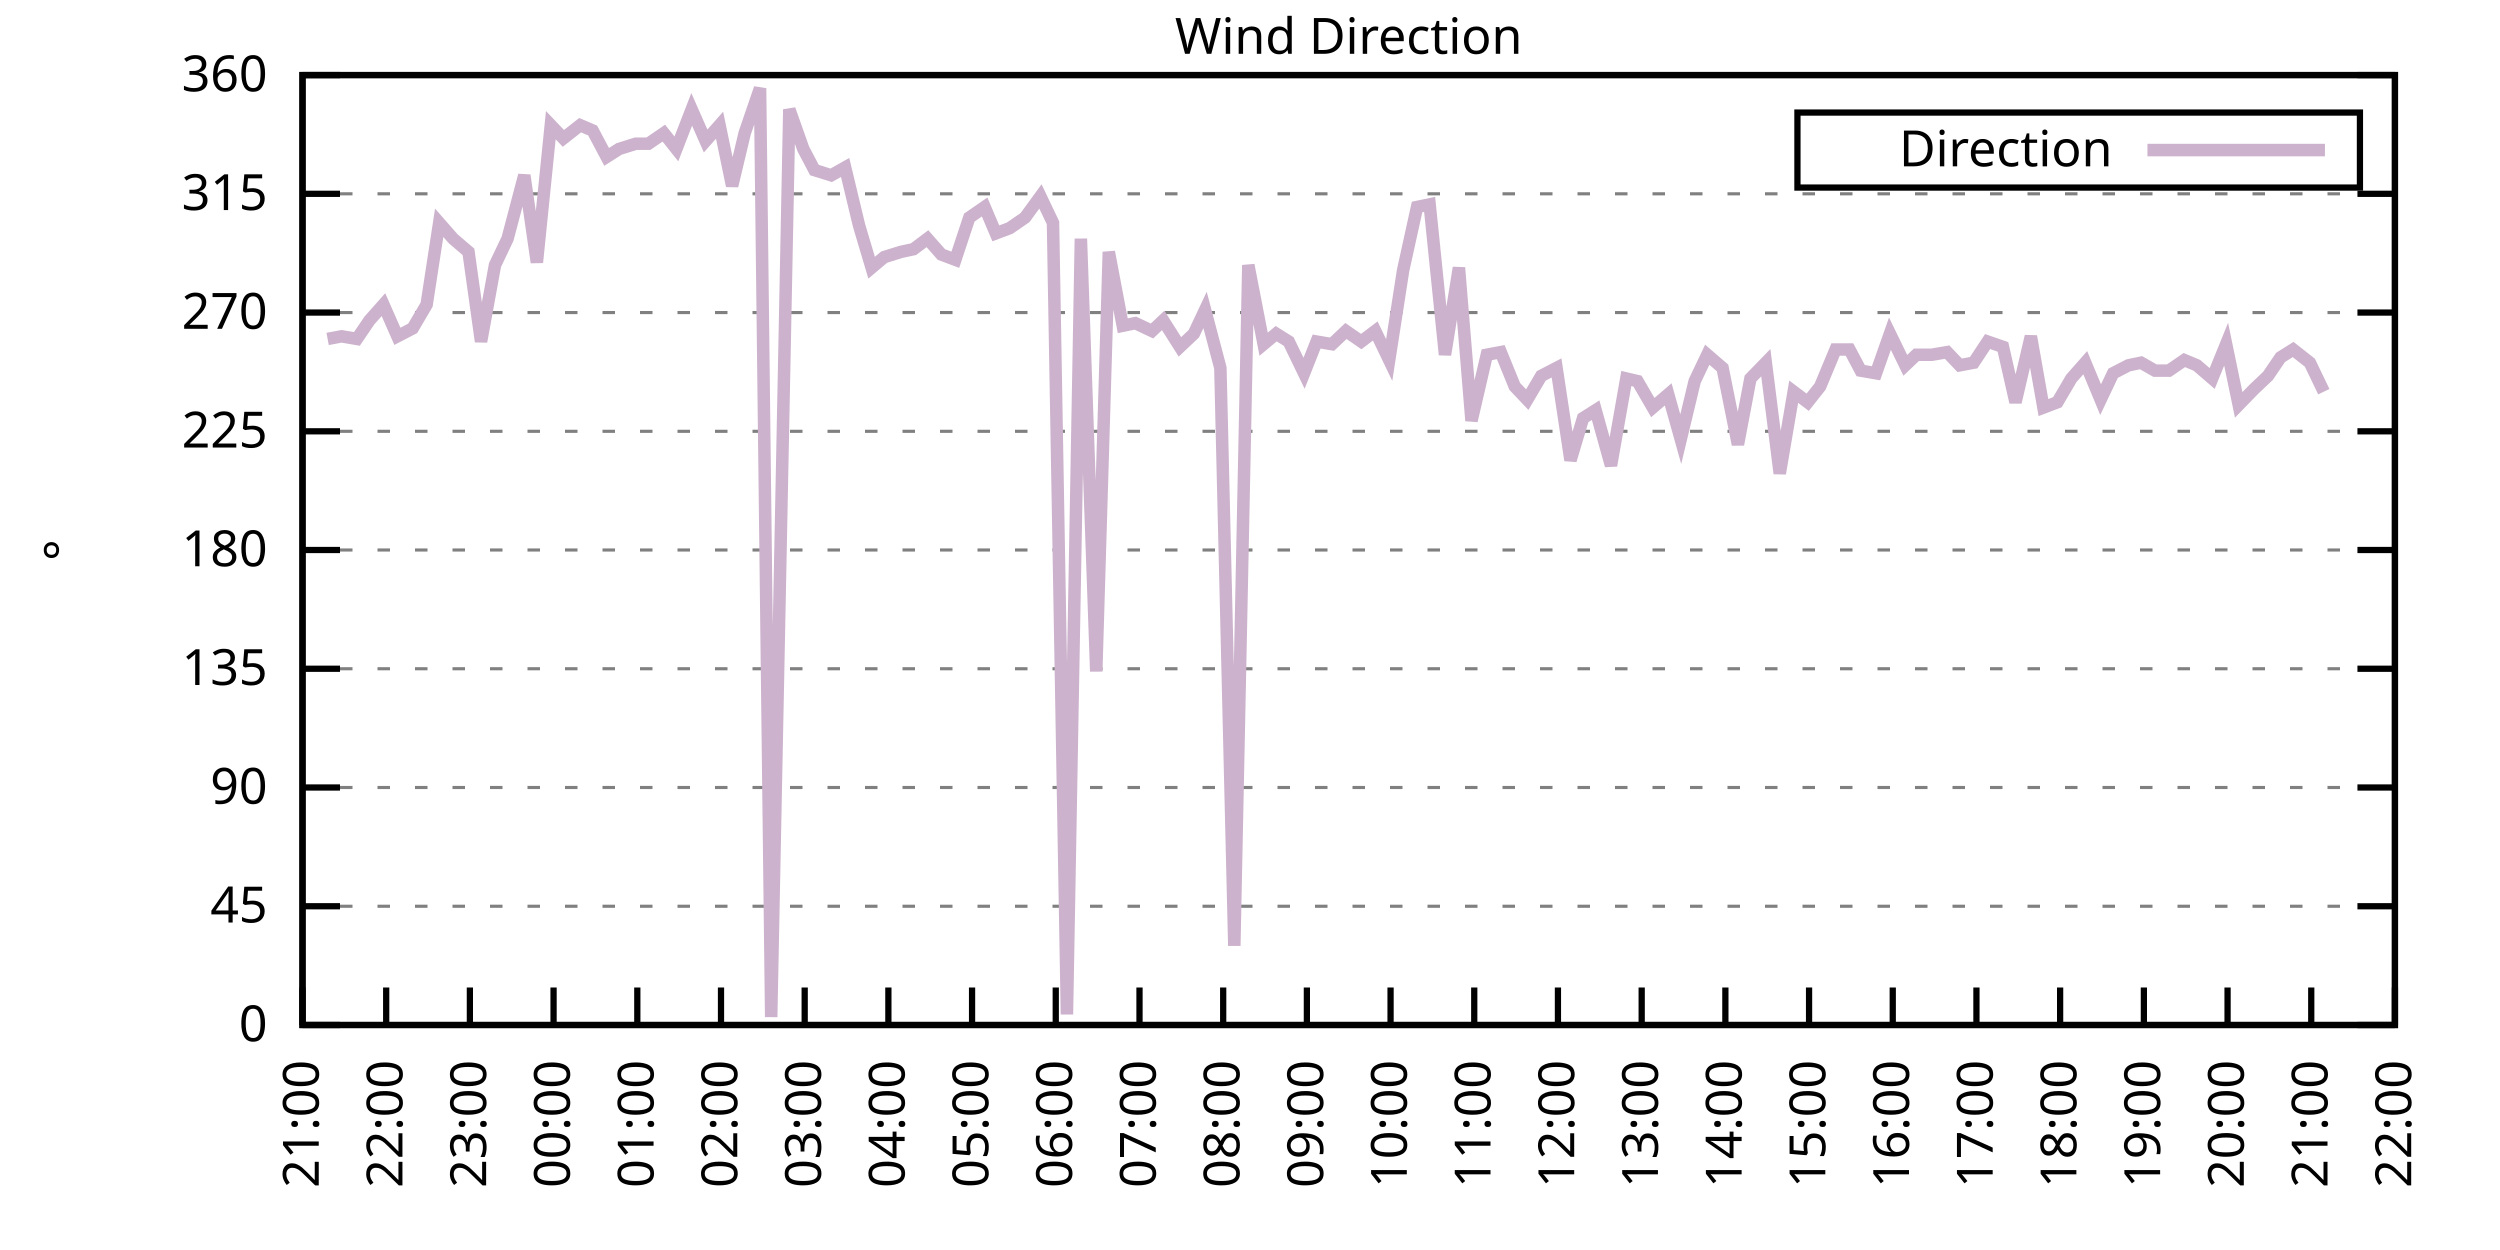
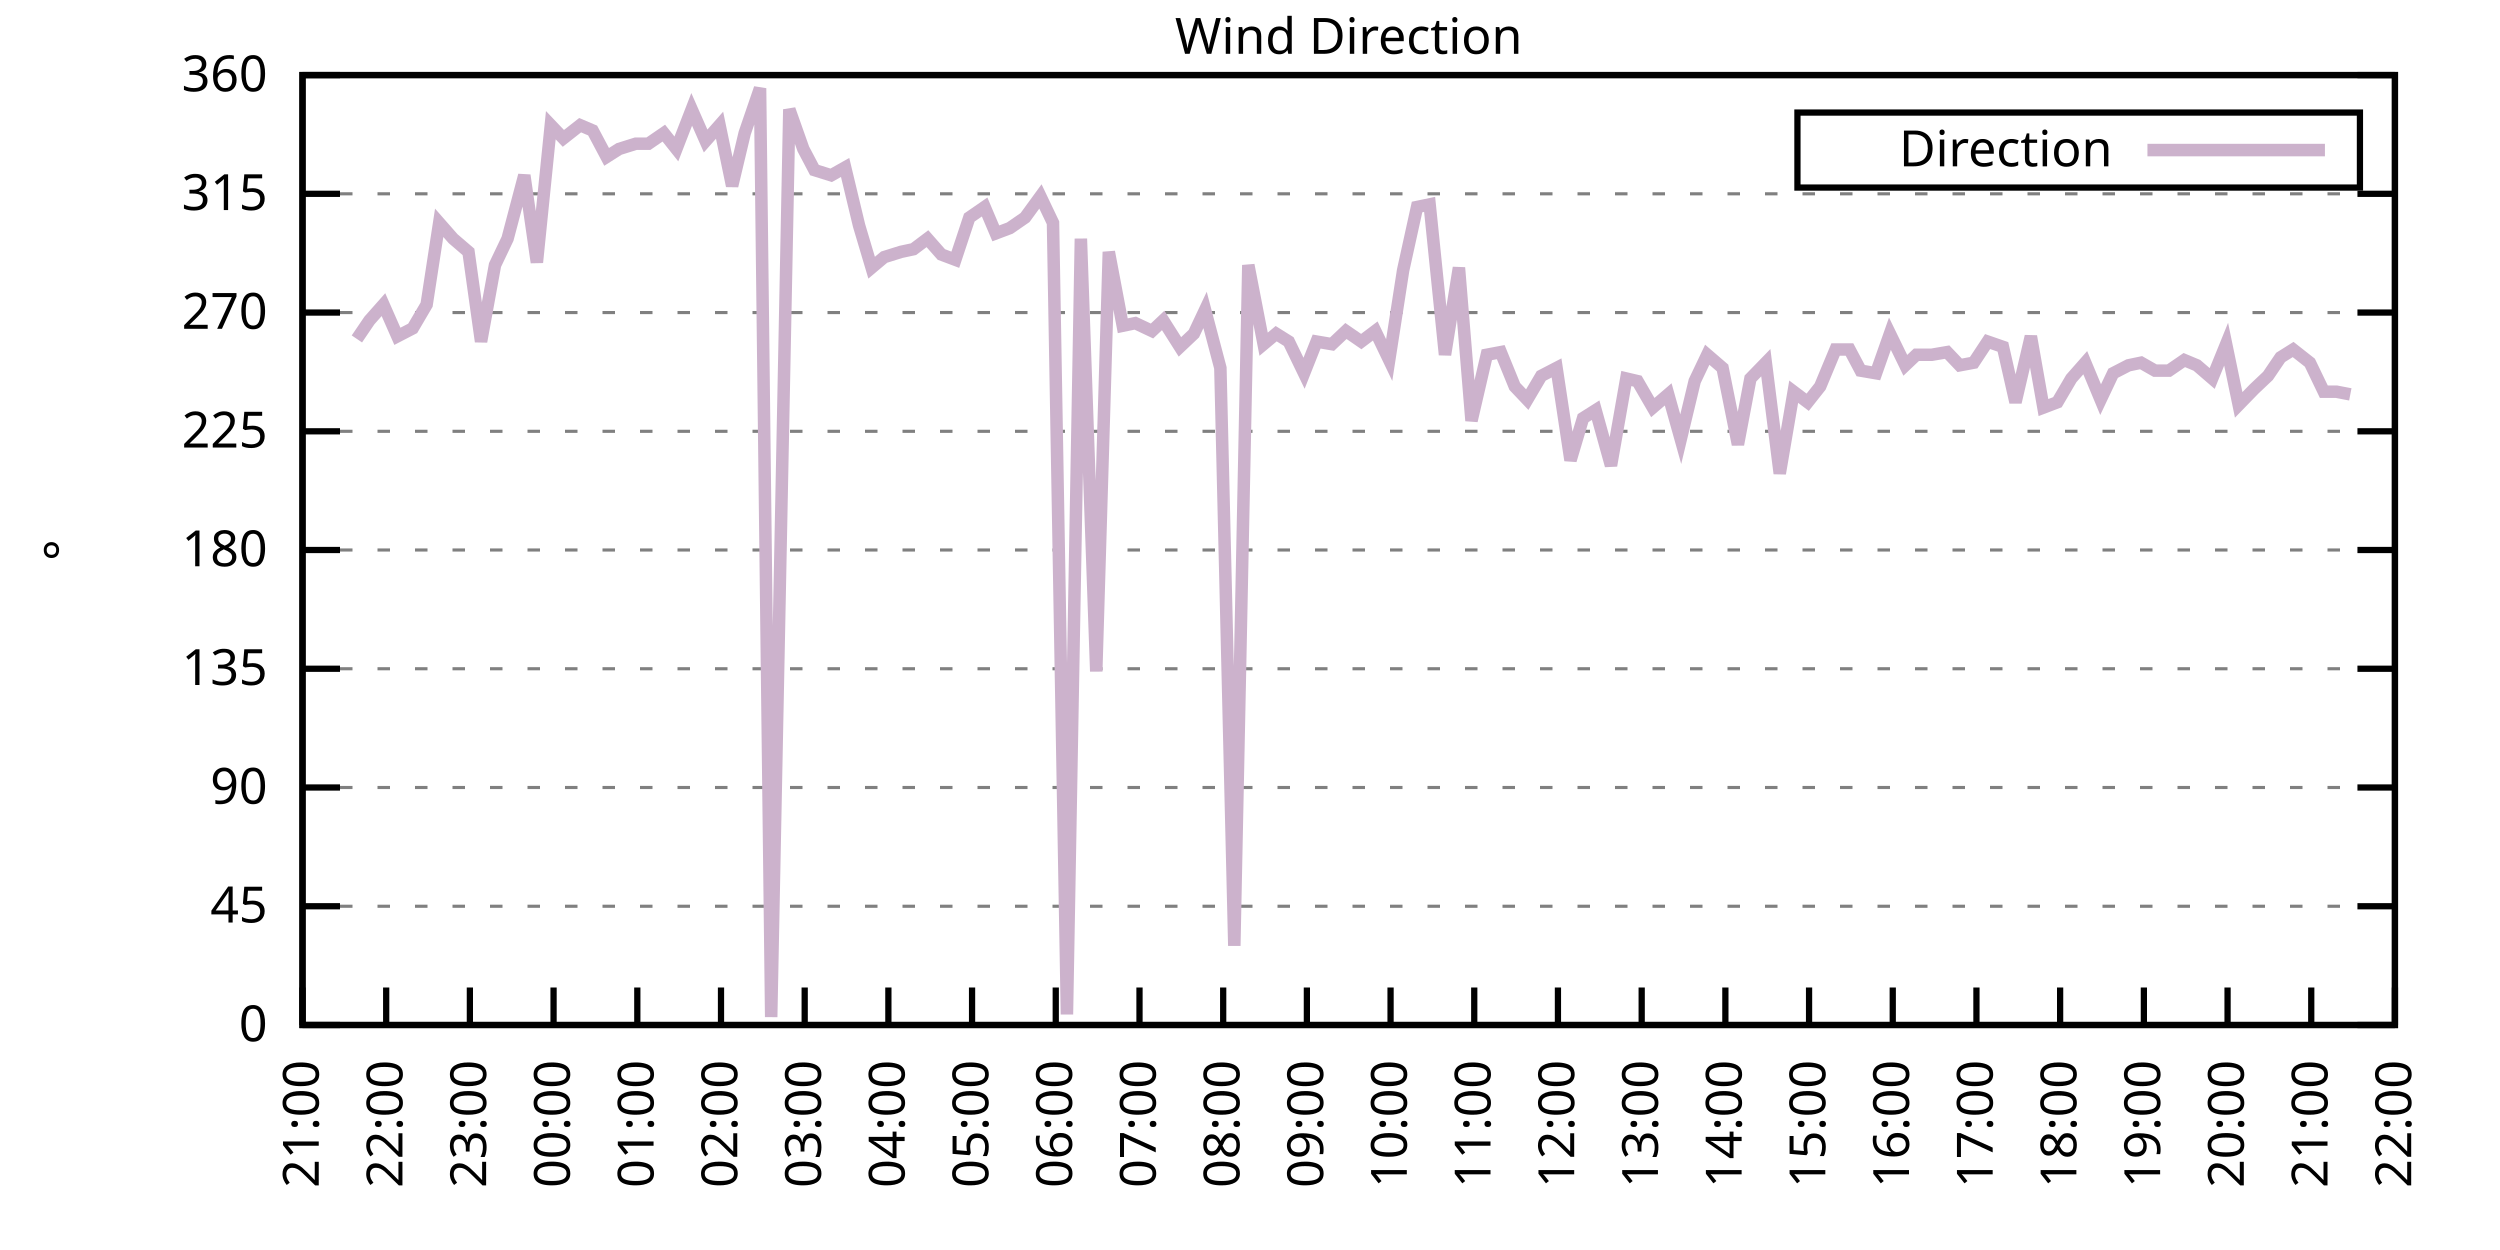
<svg xmlns="http://www.w3.org/2000/svg" xmlns:xlink="http://www.w3.org/1999/xlink" width="400" height="200" viewBox="0 0 400 200">
  <g id="gnuplot_canvas">
    <rect x="0" y="0" width="400" height="200" fill="none" />
    <defs>
      <circle id="gpDot" r="0.5" stroke-width="0.5" stroke="currentColor" />
      <path id="gpPt0" stroke-width="0.333" stroke="currentColor" d="M-1,0 h2 M0,-1 v2" />
      <path id="gpPt1" stroke-width="0.333" stroke="currentColor" d="M-1,-1 L1,1 M1,-1 L-1,1" />
      <path id="gpPt2" stroke-width="0.333" stroke="currentColor" d="M-1,0 L1,0 M0,-1 L0,1 M-1,-1 L1,1 M-1,1 L1,-1" />
      <rect id="gpPt3" stroke-width="0.333" stroke="currentColor" x="-1" y="-1" width="2" height="2" />
      <rect id="gpPt4" stroke-width="0.333" stroke="currentColor" fill="currentColor" x="-1" y="-1" width="2" height="2" />
      <circle id="gpPt5" stroke-width="0.333" stroke="currentColor" cx="0" cy="0" r="1" />
      <use xlink:href="#gpPt5" id="gpPt6" fill="currentColor" stroke="none" />
      <path id="gpPt7" stroke-width="0.333" stroke="currentColor" d="M0,-1.33 L-1.33,0.67 L1.33,0.67 z" />
      <use xlink:href="#gpPt7" id="gpPt8" fill="currentColor" stroke="none" />
      <use xlink:href="#gpPt7" id="gpPt9" stroke="currentColor" transform="rotate(180)" />
      <use xlink:href="#gpPt9" id="gpPt10" fill="currentColor" stroke="none" />
      <use xlink:href="#gpPt3" id="gpPt11" stroke="currentColor" transform="rotate(45)" />
      <use xlink:href="#gpPt11" id="gpPt12" fill="currentColor" stroke="none" />
      <path id="gpPt13" stroke-width="0.333" stroke="currentColor" d="M0,1.330 L1.265,0.411 L0.782,-1.067 L-0.782,-1.076 L-1.265,0.411 z" />
      <use xlink:href="#gpPt13" id="gpPt14" fill="currentColor" stroke="none" />
      <filter id="textbox" filterUnits="objectBoundingBox" x="0" y="0" height="1" width="1">
        <feFlood flood-color="white" flood-opacity="1" result="bgnd" />
        <feComposite in="SourceGraphic" in2="bgnd" operator="atop" />
      </filter>
      <filter id="greybox" filterUnits="objectBoundingBox" x="0" y="0" height="1" width="1">
        <feFlood flood-color="lightgrey" flood-opacity="1" result="grey" />
        <feComposite in="SourceGraphic" in2="grey" operator="atop" />
      </filter>
    </defs>
    <g fill="none" color="white" stroke="currentColor" stroke-width="1.00" stroke-linecap="butt" stroke-linejoin="miter">
</g>
    <g fill="none" color="black" stroke="currentColor" stroke-width="1.00" stroke-linecap="butt" stroke-linejoin="miter">
      <g stroke="none" shape-rendering="crispEdges">
        <polygon fill="rgb(255, 255, 255)" points="48.40,164.00 383.18,164.00 383.18,12.02 48.40,12.02 " />
      </g>
    </g>
    <g fill="none" color="black" stroke="currentColor" stroke-width="1.00" stroke-linecap="butt" stroke-linejoin="miter">
</g>
    <g fill="none" color="black" stroke="black" stroke-width="0.50" stroke-linecap="butt" stroke-linejoin="miter">
</g>
    <g fill="none" color="gray" stroke="currentColor" stroke-width="0.50" stroke-linecap="butt" stroke-linejoin="miter">
      <path stroke="gray" stroke-dasharray="2,4" class="gridline" d="M48.40,164.00 L383.19,164.00  " />
    </g>
    <g fill="none" color="gray" stroke="gray" stroke-width="1.00" stroke-linecap="butt" stroke-linejoin="miter">
</g>
    <g fill="none" color="black" stroke="currentColor" stroke-width="1.00" stroke-linecap="butt" stroke-linejoin="miter">
      <path stroke="black" d="M48.40,164.00 L54.40,164.00 M383.19,164.00 L377.19,164.00  " />
      <g transform="translate(42.80,166.60)" stroke="none" fill="black" font-family="Sans" font-size="8.00" text-anchor="end">
        <text>
          <tspan font-family="Sans"> 0</tspan>
        </text>
      </g>
    </g>
    <g fill="none" color="black" stroke="currentColor" stroke-width="1.00" stroke-linecap="butt" stroke-linejoin="miter">
</g>
    <g fill="none" color="black" stroke="black" stroke-width="0.50" stroke-linecap="butt" stroke-linejoin="miter">
</g>
    <g fill="none" color="gray" stroke="currentColor" stroke-width="0.50" stroke-linecap="butt" stroke-linejoin="miter">
      <path stroke="gray" stroke-dasharray="2,4" class="gridline" d="M48.40,145.00 L383.19,145.00  " />
    </g>
    <g fill="none" color="gray" stroke="gray" stroke-width="1.00" stroke-linecap="butt" stroke-linejoin="miter">
</g>
    <g fill="none" color="black" stroke="currentColor" stroke-width="1.00" stroke-linecap="butt" stroke-linejoin="miter">
      <path stroke="black" d="M48.40,145.00 L54.40,145.00 M383.19,145.00 L377.19,145.00  " />
      <g transform="translate(42.80,147.60)" stroke="none" fill="black" font-family="Sans" font-size="8.00" text-anchor="end">
        <text>
          <tspan font-family="Sans"> 45</tspan>
        </text>
      </g>
    </g>
    <g fill="none" color="black" stroke="currentColor" stroke-width="1.00" stroke-linecap="butt" stroke-linejoin="miter">
</g>
    <g fill="none" color="black" stroke="black" stroke-width="0.50" stroke-linecap="butt" stroke-linejoin="miter">
</g>
    <g fill="none" color="gray" stroke="currentColor" stroke-width="0.50" stroke-linecap="butt" stroke-linejoin="miter">
      <path stroke="gray" stroke-dasharray="2,4" class="gridline" d="M48.40,126.00 L383.19,126.00  " />
    </g>
    <g fill="none" color="gray" stroke="gray" stroke-width="1.00" stroke-linecap="butt" stroke-linejoin="miter">
</g>
    <g fill="none" color="black" stroke="currentColor" stroke-width="1.00" stroke-linecap="butt" stroke-linejoin="miter">
      <path stroke="black" d="M48.40,126.00 L54.40,126.00 M383.19,126.00 L377.19,126.00  " />
      <g transform="translate(42.80,128.60)" stroke="none" fill="black" font-family="Sans" font-size="8.00" text-anchor="end">
        <text>
          <tspan font-family="Sans"> 90</tspan>
        </text>
      </g>
    </g>
    <g fill="none" color="black" stroke="currentColor" stroke-width="1.00" stroke-linecap="butt" stroke-linejoin="miter">
</g>
    <g fill="none" color="black" stroke="black" stroke-width="0.50" stroke-linecap="butt" stroke-linejoin="miter">
</g>
    <g fill="none" color="gray" stroke="currentColor" stroke-width="0.50" stroke-linecap="butt" stroke-linejoin="miter">
      <path stroke="gray" stroke-dasharray="2,4" class="gridline" d="M48.40,107.00 L383.19,107.00  " />
    </g>
    <g fill="none" color="gray" stroke="gray" stroke-width="1.00" stroke-linecap="butt" stroke-linejoin="miter">
</g>
    <g fill="none" color="black" stroke="currentColor" stroke-width="1.00" stroke-linecap="butt" stroke-linejoin="miter">
      <path stroke="black" d="M48.40,107.00 L54.40,107.00 M383.19,107.00 L377.19,107.00  " />
      <g transform="translate(42.80,109.60)" stroke="none" fill="black" font-family="Sans" font-size="8.00" text-anchor="end">
        <text>
          <tspan font-family="Sans"> 135</tspan>
        </text>
      </g>
    </g>
    <g fill="none" color="black" stroke="currentColor" stroke-width="1.00" stroke-linecap="butt" stroke-linejoin="miter">
</g>
    <g fill="none" color="black" stroke="black" stroke-width="0.50" stroke-linecap="butt" stroke-linejoin="miter">
</g>
    <g fill="none" color="gray" stroke="currentColor" stroke-width="0.50" stroke-linecap="butt" stroke-linejoin="miter">
      <path stroke="gray" stroke-dasharray="2,4" class="gridline" d="M48.40,88.00 L383.19,88.00  " />
    </g>
    <g fill="none" color="gray" stroke="gray" stroke-width="1.00" stroke-linecap="butt" stroke-linejoin="miter">
</g>
    <g fill="none" color="black" stroke="currentColor" stroke-width="1.00" stroke-linecap="butt" stroke-linejoin="miter">
      <path stroke="black" d="M48.40,88.00 L54.40,88.00 M383.19,88.00 L377.19,88.00  " />
      <g transform="translate(42.80,90.60)" stroke="none" fill="black" font-family="Sans" font-size="8.00" text-anchor="end">
        <text>
          <tspan font-family="Sans"> 180</tspan>
        </text>
      </g>
    </g>
    <g fill="none" color="black" stroke="currentColor" stroke-width="1.00" stroke-linecap="butt" stroke-linejoin="miter">
</g>
    <g fill="none" color="black" stroke="black" stroke-width="0.50" stroke-linecap="butt" stroke-linejoin="miter">
</g>
    <g fill="none" color="gray" stroke="currentColor" stroke-width="0.50" stroke-linecap="butt" stroke-linejoin="miter">
      <path stroke="gray" stroke-dasharray="2,4" class="gridline" d="M48.40,69.01 L383.19,69.01  " />
    </g>
    <g fill="none" color="gray" stroke="gray" stroke-width="1.00" stroke-linecap="butt" stroke-linejoin="miter">
</g>
    <g fill="none" color="black" stroke="currentColor" stroke-width="1.00" stroke-linecap="butt" stroke-linejoin="miter">
      <path stroke="black" d="M48.40,69.01 L54.40,69.01 M383.19,69.01 L377.19,69.01  " />
      <g transform="translate(42.80,71.61)" stroke="none" fill="black" font-family="Sans" font-size="8.00" text-anchor="end">
        <text>
          <tspan font-family="Sans"> 225</tspan>
        </text>
      </g>
    </g>
    <g fill="none" color="black" stroke="currentColor" stroke-width="1.00" stroke-linecap="butt" stroke-linejoin="miter">
</g>
    <g fill="none" color="black" stroke="black" stroke-width="0.50" stroke-linecap="butt" stroke-linejoin="miter">
</g>
    <g fill="none" color="gray" stroke="currentColor" stroke-width="0.50" stroke-linecap="butt" stroke-linejoin="miter">
      <path stroke="gray" stroke-dasharray="2,4" class="gridline" d="M48.40,50.01 L383.19,50.01  " />
    </g>
    <g fill="none" color="gray" stroke="gray" stroke-width="1.00" stroke-linecap="butt" stroke-linejoin="miter">
</g>
    <g fill="none" color="black" stroke="currentColor" stroke-width="1.00" stroke-linecap="butt" stroke-linejoin="miter">
      <path stroke="black" d="M48.40,50.01 L54.40,50.01 M383.19,50.01 L377.19,50.01  " />
      <g transform="translate(42.80,52.61)" stroke="none" fill="black" font-family="Sans" font-size="8.00" text-anchor="end">
        <text>
          <tspan font-family="Sans"> 270</tspan>
        </text>
      </g>
    </g>
    <g fill="none" color="black" stroke="currentColor" stroke-width="1.00" stroke-linecap="butt" stroke-linejoin="miter">
</g>
    <g fill="none" color="black" stroke="black" stroke-width="0.50" stroke-linecap="butt" stroke-linejoin="miter">
</g>
    <g fill="none" color="gray" stroke="currentColor" stroke-width="0.50" stroke-linecap="butt" stroke-linejoin="miter">
      <path stroke="gray" stroke-dasharray="2,4" class="gridline" d="M48.40,31.01 L383.19,31.01  " />
    </g>
    <g fill="none" color="gray" stroke="gray" stroke-width="1.00" stroke-linecap="butt" stroke-linejoin="miter">
</g>
    <g fill="none" color="black" stroke="currentColor" stroke-width="1.00" stroke-linecap="butt" stroke-linejoin="miter">
      <path stroke="black" d="M48.40,31.01 L54.40,31.01 M383.19,31.01 L377.19,31.01  " />
      <g transform="translate(42.80,33.61)" stroke="none" fill="black" font-family="Sans" font-size="8.00" text-anchor="end">
        <text>
          <tspan font-family="Sans"> 315</tspan>
        </text>
      </g>
    </g>
    <g fill="none" color="black" stroke="currentColor" stroke-width="1.00" stroke-linecap="butt" stroke-linejoin="miter">
</g>
    <g fill="none" color="black" stroke="black" stroke-width="0.50" stroke-linecap="butt" stroke-linejoin="miter">
</g>
    <g fill="none" color="gray" stroke="currentColor" stroke-width="0.50" stroke-linecap="butt" stroke-linejoin="miter">
      <path stroke="gray" stroke-dasharray="2,4" class="gridline" d="M48.40,12.01 L383.19,12.01  " />
    </g>
    <g fill="none" color="gray" stroke="gray" stroke-width="1.00" stroke-linecap="butt" stroke-linejoin="miter">
</g>
    <g fill="none" color="black" stroke="currentColor" stroke-width="1.00" stroke-linecap="butt" stroke-linejoin="miter">
      <path stroke="black" d="M48.40,12.01 L54.40,12.01 M383.19,12.01 L377.19,12.01  " />
      <g transform="translate(42.80,14.61)" stroke="none" fill="black" font-family="Sans" font-size="8.00" text-anchor="end">
        <text>
          <tspan font-family="Sans"> 360</tspan>
        </text>
      </g>
    </g>
    <g fill="none" color="black" stroke="currentColor" stroke-width="1.00" stroke-linecap="butt" stroke-linejoin="miter">
      <path stroke="black" d="M48.40,164.00 L48.40,158.00  " />
      <g transform="translate(51.00,169.60) rotate(270.00)" stroke="none" fill="black" font-family="Sans" font-size="8.00" text-anchor="end">
        <text>
          <tspan font-family="Sans">21:00</tspan>
        </text>
      </g>
    </g>
    <g fill="none" color="black" stroke="currentColor" stroke-width="1.00" stroke-linecap="butt" stroke-linejoin="miter">
      <path stroke="black" d="M61.79,164.00 L61.79,158.00  " />
      <g transform="translate(64.39,169.60) rotate(270.00)" stroke="none" fill="black" font-family="Sans" font-size="8.00" text-anchor="end">
        <text>
          <tspan font-family="Sans">22:00</tspan>
        </text>
      </g>
    </g>
    <g fill="none" color="black" stroke="currentColor" stroke-width="1.00" stroke-linecap="butt" stroke-linejoin="miter">
      <path stroke="black" d="M75.18,164.00 L75.18,158.00  " />
      <g transform="translate(77.78,169.60) rotate(270.00)" stroke="none" fill="black" font-family="Sans" font-size="8.00" text-anchor="end">
        <text>
          <tspan font-family="Sans">23:00</tspan>
        </text>
      </g>
    </g>
    <g fill="none" color="black" stroke="currentColor" stroke-width="1.00" stroke-linecap="butt" stroke-linejoin="miter">
      <path stroke="black" d="M88.57,164.00 L88.57,158.00  " />
      <g transform="translate(91.17,169.60) rotate(270.00)" stroke="none" fill="black" font-family="Sans" font-size="8.00" text-anchor="end">
        <text>
          <tspan font-family="Sans">00:00</tspan>
        </text>
      </g>
    </g>
    <g fill="none" color="black" stroke="currentColor" stroke-width="1.00" stroke-linecap="butt" stroke-linejoin="miter">
      <path stroke="black" d="M101.97,164.00 L101.97,158.00  " />
      <g transform="translate(104.57,169.60) rotate(270.00)" stroke="none" fill="black" font-family="Sans" font-size="8.00" text-anchor="end">
        <text>
          <tspan font-family="Sans">01:00</tspan>
        </text>
      </g>
    </g>
    <g fill="none" color="black" stroke="currentColor" stroke-width="1.00" stroke-linecap="butt" stroke-linejoin="miter">
      <path stroke="black" d="M115.36,164.00 L115.36,158.00  " />
      <g transform="translate(117.96,169.60) rotate(270.00)" stroke="none" fill="black" font-family="Sans" font-size="8.00" text-anchor="end">
        <text>
          <tspan font-family="Sans">02:00</tspan>
        </text>
      </g>
    </g>
    <g fill="none" color="black" stroke="currentColor" stroke-width="1.00" stroke-linecap="butt" stroke-linejoin="miter">
      <path stroke="black" d="M128.75,164.00 L128.75,158.00  " />
      <g transform="translate(131.35,169.60) rotate(270.00)" stroke="none" fill="black" font-family="Sans" font-size="8.00" text-anchor="end">
        <text>
          <tspan font-family="Sans">03:00</tspan>
        </text>
      </g>
    </g>
    <g fill="none" color="black" stroke="currentColor" stroke-width="1.00" stroke-linecap="butt" stroke-linejoin="miter">
      <path stroke="black" d="M142.14,164.00 L142.14,158.00  " />
      <g transform="translate(144.74,169.60) rotate(270.00)" stroke="none" fill="black" font-family="Sans" font-size="8.00" text-anchor="end">
        <text>
          <tspan font-family="Sans">04:00</tspan>
        </text>
      </g>
    </g>
    <g fill="none" color="black" stroke="currentColor" stroke-width="1.00" stroke-linecap="butt" stroke-linejoin="miter">
      <path stroke="black" d="M155.53,164.00 L155.53,158.00  " />
      <g transform="translate(158.13,169.60) rotate(270.00)" stroke="none" fill="black" font-family="Sans" font-size="8.00" text-anchor="end">
        <text>
          <tspan font-family="Sans">05:00</tspan>
        </text>
      </g>
    </g>
    <g fill="none" color="black" stroke="currentColor" stroke-width="1.00" stroke-linecap="butt" stroke-linejoin="miter">
      <path stroke="black" d="M168.92,164.00 L168.92,158.00  " />
      <g transform="translate(171.52,169.60) rotate(270.00)" stroke="none" fill="black" font-family="Sans" font-size="8.00" text-anchor="end">
        <text>
          <tspan font-family="Sans">06:00</tspan>
        </text>
      </g>
    </g>
    <g fill="none" color="black" stroke="currentColor" stroke-width="1.00" stroke-linecap="butt" stroke-linejoin="miter">
      <path stroke="black" d="M182.32,164.00 L182.32,158.00  " />
      <g transform="translate(184.92,169.60) rotate(270.00)" stroke="none" fill="black" font-family="Sans" font-size="8.00" text-anchor="end">
        <text>
          <tspan font-family="Sans">07:00</tspan>
        </text>
      </g>
    </g>
    <g fill="none" color="black" stroke="currentColor" stroke-width="1.00" stroke-linecap="butt" stroke-linejoin="miter">
      <path stroke="black" d="M195.71,164.00 L195.71,158.00  " />
      <g transform="translate(198.31,169.60) rotate(270.00)" stroke="none" fill="black" font-family="Sans" font-size="8.00" text-anchor="end">
        <text>
          <tspan font-family="Sans">08:00</tspan>
        </text>
      </g>
    </g>
    <g fill="none" color="black" stroke="currentColor" stroke-width="1.00" stroke-linecap="butt" stroke-linejoin="miter">
      <path stroke="black" d="M209.10,164.00 L209.10,158.00  " />
      <g transform="translate(211.70,169.60) rotate(270.00)" stroke="none" fill="black" font-family="Sans" font-size="8.00" text-anchor="end">
        <text>
          <tspan font-family="Sans">09:00</tspan>
        </text>
      </g>
    </g>
    <g fill="none" color="black" stroke="currentColor" stroke-width="1.00" stroke-linecap="butt" stroke-linejoin="miter">
      <path stroke="black" d="M222.49,164.00 L222.49,158.00  " />
      <g transform="translate(225.09,169.60) rotate(270.00)" stroke="none" fill="black" font-family="Sans" font-size="8.00" text-anchor="end">
        <text>
          <tspan font-family="Sans">10:00</tspan>
        </text>
      </g>
    </g>
    <g fill="none" color="black" stroke="currentColor" stroke-width="1.00" stroke-linecap="butt" stroke-linejoin="miter">
      <path stroke="black" d="M235.88,164.00 L235.88,158.00  " />
      <g transform="translate(238.48,169.60) rotate(270.00)" stroke="none" fill="black" font-family="Sans" font-size="8.00" text-anchor="end">
        <text>
          <tspan font-family="Sans">11:00</tspan>
        </text>
      </g>
    </g>
    <g fill="none" color="black" stroke="currentColor" stroke-width="1.00" stroke-linecap="butt" stroke-linejoin="miter">
      <path stroke="black" d="M249.27,164.00 L249.27,158.00  " />
      <g transform="translate(251.87,169.60) rotate(270.00)" stroke="none" fill="black" font-family="Sans" font-size="8.00" text-anchor="end">
        <text>
          <tspan font-family="Sans">12:00</tspan>
        </text>
      </g>
    </g>
    <g fill="none" color="black" stroke="currentColor" stroke-width="1.00" stroke-linecap="butt" stroke-linejoin="miter">
      <path stroke="black" d="M262.67,164.00 L262.67,158.00  " />
      <g transform="translate(265.27,169.60) rotate(270.00)" stroke="none" fill="black" font-family="Sans" font-size="8.00" text-anchor="end">
        <text>
          <tspan font-family="Sans">13:00</tspan>
        </text>
      </g>
    </g>
    <g fill="none" color="black" stroke="currentColor" stroke-width="1.00" stroke-linecap="butt" stroke-linejoin="miter">
      <path stroke="black" d="M276.06,164.00 L276.06,158.00  " />
      <g transform="translate(278.66,169.60) rotate(270.00)" stroke="none" fill="black" font-family="Sans" font-size="8.00" text-anchor="end">
        <text>
          <tspan font-family="Sans">14:00</tspan>
        </text>
      </g>
    </g>
    <g fill="none" color="black" stroke="currentColor" stroke-width="1.00" stroke-linecap="butt" stroke-linejoin="miter">
      <path stroke="black" d="M289.45,164.00 L289.45,158.00  " />
      <g transform="translate(292.05,169.60) rotate(270.00)" stroke="none" fill="black" font-family="Sans" font-size="8.00" text-anchor="end">
        <text>
          <tspan font-family="Sans">15:00</tspan>
        </text>
      </g>
    </g>
    <g fill="none" color="black" stroke="currentColor" stroke-width="1.00" stroke-linecap="butt" stroke-linejoin="miter">
      <path stroke="black" d="M302.84,164.00 L302.84,158.00  " />
      <g transform="translate(305.44,169.60) rotate(270.00)" stroke="none" fill="black" font-family="Sans" font-size="8.00" text-anchor="end">
        <text>
          <tspan font-family="Sans">16:00</tspan>
        </text>
      </g>
    </g>
    <g fill="none" color="black" stroke="currentColor" stroke-width="1.00" stroke-linecap="butt" stroke-linejoin="miter">
      <path stroke="black" d="M316.23,164.00 L316.23,158.00  " />
      <g transform="translate(318.83,169.60) rotate(270.00)" stroke="none" fill="black" font-family="Sans" font-size="8.00" text-anchor="end">
        <text>
          <tspan font-family="Sans">17:00</tspan>
        </text>
      </g>
    </g>
    <g fill="none" color="black" stroke="currentColor" stroke-width="1.00" stroke-linecap="butt" stroke-linejoin="miter">
      <path stroke="black" d="M329.62,164.00 L329.62,158.00  " />
      <g transform="translate(332.22,169.60) rotate(270.00)" stroke="none" fill="black" font-family="Sans" font-size="8.00" text-anchor="end">
        <text>
          <tspan font-family="Sans">18:00</tspan>
        </text>
      </g>
    </g>
    <g fill="none" color="black" stroke="currentColor" stroke-width="1.00" stroke-linecap="butt" stroke-linejoin="miter">
      <path stroke="black" d="M343.02,164.00 L343.02,158.00  " />
      <g transform="translate(345.62,169.60) rotate(270.00)" stroke="none" fill="black" font-family="Sans" font-size="8.00" text-anchor="end">
        <text>
          <tspan font-family="Sans">19:00</tspan>
        </text>
      </g>
    </g>
    <g fill="none" color="black" stroke="currentColor" stroke-width="1.00" stroke-linecap="butt" stroke-linejoin="miter">
      <path stroke="black" d="M356.41,164.00 L356.41,158.00  " />
      <g transform="translate(359.01,169.60) rotate(270.00)" stroke="none" fill="black" font-family="Sans" font-size="8.00" text-anchor="end">
        <text>
          <tspan font-family="Sans">20:00</tspan>
        </text>
      </g>
    </g>
    <g fill="none" color="black" stroke="currentColor" stroke-width="1.00" stroke-linecap="butt" stroke-linejoin="miter">
      <path stroke="black" d="M369.80,164.00 L369.80,158.00  " />
      <g transform="translate(372.40,169.60) rotate(270.00)" stroke="none" fill="black" font-family="Sans" font-size="8.00" text-anchor="end">
        <text>
          <tspan font-family="Sans">21:00</tspan>
        </text>
      </g>
    </g>
    <g fill="none" color="black" stroke="currentColor" stroke-width="1.00" stroke-linecap="butt" stroke-linejoin="miter">
      <path stroke="black" d="M383.19,164.00 L383.19,158.00  " />
      <g transform="translate(385.79,169.60) rotate(270.00)" stroke="none" fill="black" font-family="Sans" font-size="8.00" text-anchor="end">
        <text>
          <tspan font-family="Sans">22:00</tspan>
        </text>
      </g>
    </g>
    <g fill="none" color="black" stroke="currentColor" stroke-width="1.00" stroke-linecap="butt" stroke-linejoin="miter">
</g>
    <g fill="none" color="black" stroke="currentColor" stroke-width="1.00" stroke-linecap="butt" stroke-linejoin="miter">
      <path stroke="black" d="M48.40,12.01 L48.40,164.00 L383.19,164.00 L383.19,12.01 L48.40,12.01 Z  " />
    </g>
    <g fill="none" color="black" stroke="currentColor" stroke-width="1.00" stroke-linecap="butt" stroke-linejoin="miter">
</g>
    <g fill="none" color="black" stroke="currentColor" stroke-width="1.00" stroke-linecap="butt" stroke-linejoin="miter">
      <path stroke="black" d="M287.59,30.01 L287.59,18.01 L377.59,18.01 L377.59,30.01 L287.59,30.01 Z  " />
    </g>
    <g id="Wind_direction_plot_1">
      <g fill="none" color="white" stroke="black" stroke-width="2.00" stroke-linecap="butt" stroke-linejoin="miter">
</g>
      <g fill="none" color="black" stroke="currentColor" stroke-width="2.00" stroke-linecap="butt" stroke-linejoin="miter">
        <g transform="translate(337.99,26.61)" stroke="none" fill="black" font-family="Sans" font-size="8.00" text-anchor="end">
          <text>
            <tspan font-family="Sans">Direction</tspan>
          </text>
        </g>
      </g>
      <g fill="none" color="black" stroke="currentColor" stroke-width="2.00" stroke-linecap="butt" stroke-linejoin="miter">
-         <path stroke="rgb(204, 178, 204)" d="M343.59,24.01 L371.99,24.01 M52.42,54.23 L54.65,53.81 L57.10,54.23 L59.11,51.27 L61.35,48.74 L63.58,53.81   L66.03,52.54 L68.26,48.74 L70.27,35.65 L72.50,38.19 L74.96,40.30 L76.97,54.65 L79.20,42.41 L81.21,38.19   L83.89,28.05 L85.90,41.99 L88.13,20.03 L90.14,22.14 L92.82,20.03 L94.82,20.88 L97.06,25.10 L99.06,23.83   L101.74,22.99 L103.75,22.99 L106.21,21.30 L108.22,23.83 L110.67,17.50 L112.90,22.56 L115.13,20.03 L117.14,29.74   L119.15,21.30 L121.61,14.12 L123.39,162.73 L126.29,17.50 L128.53,23.83 L130.31,27.21 L132.99,28.05 L135.22,26.79   L137.45,36.08 L139.46,42.83 L141.47,41.14 L144.15,40.30 L146.16,39.87 L148.39,38.19 L150.62,40.72 L152.85,41.56   L155.09,34.81 L157.54,33.12 L159.33,37.34 L161.56,36.50 L164.01,34.81 L166.47,31.43 L168.48,35.65 L170.71,162.31   L172.94,38.19 L175.40,107.43 L177.41,40.30 L179.64,52.12 L181.65,51.70 L184.32,52.96 L186.11,51.27 L188.79,55.50   L191.02,53.39 L192.81,49.59 L195.26,58.87 L197.49,151.33 L199.73,42.41 L202.18,55.07 L204.19,53.39 L206.20,54.65   L208.65,59.72 L210.66,54.65 L213.12,55.07 L215.35,52.96 L217.80,54.65 L220.04,52.96 L222.27,57.61 L224.50,43.25   L226.73,33.12 L228.74,32.70 L231.20,56.76 L233.43,42.83 L235.44,67.32 L237.89,56.76 L240.12,56.34 L242.36,61.83   L244.36,63.94 L246.60,60.14 L249.05,58.87 L251.28,73.65 L253.29,66.90 L255.30,65.63 L257.76,74.49 L260.21,60.56   L262.00,60.98 L264.45,65.21 L266.91,63.10 L268.92,70.27 L271.15,60.98 L273.16,56.76 L275.61,58.87 L278.07,71.12   L280.07,60.56 L282.53,58.03 L284.76,75.76 L286.99,62.67 L289.23,64.36 L291.23,61.83 L293.69,55.92 L295.92,55.92   L297.71,59.30 L300.16,59.72 L302.39,53.39 L304.85,58.45 L306.63,56.76 L309.09,56.76 L311.54,56.34 L313.55,58.45   L315.79,58.03 L318.02,54.65 L320.47,55.50 L322.48,64.36 L324.94,53.81 L326.95,65.21 L329.18,64.36 L331.41,60.56   L333.64,58.03 L336.10,63.94 L338.10,59.72 L340.56,58.45 L342.57,58.03 L344.80,59.30 L347.03,59.30 L349.49,57.61   L351.50,58.45 L353.95,60.56 L356.18,55.07 L358.19,64.78 L360.65,62.25 L362.88,60.14 L364.89,57.18 L366.90,55.92   L369.58,58.03 L371.81,62.67  " />
+         <path stroke="rgb(204, 178, 204)" d="M343.59,24.01 L371.99,24.01 M57.10,54.23 L59.11,51.27 L61.35,48.74 L63.58,53.81 L66.03,52.54 L68.26,48.74   L70.27,35.65 L72.50,38.19 L74.96,40.30 L76.97,54.65 L79.20,42.41 L81.21,38.19 L83.89,28.05 L85.90,41.99   L88.13,20.03 L90.14,22.14 L92.82,20.03 L94.82,20.88 L97.06,25.10 L99.06,23.83 L101.74,22.99 L103.75,22.99   L106.21,21.30 L108.22,23.83 L110.67,17.50 L112.90,22.56 L115.13,20.03 L117.14,29.74 L119.15,21.30 L121.61,14.12   L123.39,162.73 L126.29,17.50 L128.53,23.83 L130.31,27.21 L132.99,28.05 L135.22,26.79 L137.45,36.08 L139.46,42.83   L141.47,41.14 L144.15,40.30 L146.16,39.87 L148.39,38.19 L150.62,40.72 L152.85,41.56 L155.09,34.81 L157.54,33.12   L159.33,37.34 L161.56,36.50 L164.01,34.81 L166.47,31.43 L168.48,35.65 L170.71,162.31 L172.94,38.19 L175.40,107.43   L177.41,40.30 L179.64,52.12 L181.65,51.70 L184.32,52.96 L186.11,51.27 L188.79,55.50 L191.02,53.39 L192.81,49.59   L195.26,58.87 L197.49,151.33 L199.73,42.41 L202.18,55.07 L204.19,53.39 L206.20,54.65 L208.65,59.72 L210.66,54.65   L213.12,55.07 L215.35,52.96 L217.80,54.65 L220.04,52.96 L222.27,57.61 L224.50,43.25 L226.73,33.12 L228.74,32.70   L231.20,56.76 L233.43,42.83 L235.44,67.32 L237.89,56.76 L240.12,56.34 L242.36,61.83 L244.36,63.94 L246.60,60.14   L249.05,58.87 L251.28,73.65 L253.29,66.90 L255.30,65.63 L257.76,74.49 L260.21,60.56 L262.00,60.98 L264.45,65.21   L266.91,63.10 L268.92,70.27 L271.15,60.98 L273.16,56.76 L275.61,58.87 L278.07,71.12 L280.07,60.56 L282.53,58.03   L284.76,75.76 L286.99,62.67 L289.23,64.36 L291.23,61.83 L293.69,55.92 L295.92,55.92 L297.71,59.30 L300.16,59.72   L302.39,53.39 L304.85,58.45 L306.63,56.76 L309.09,56.76 L311.54,56.34 L313.55,58.45 L315.79,58.03 L318.02,54.65   L320.47,55.50 L322.48,64.36 L324.94,53.81 L326.95,65.21 L329.18,64.36 L331.41,60.56 L333.64,58.03 L336.10,63.94   L338.10,59.72 L340.56,58.45 L342.57,58.03 L344.80,59.30 L347.03,59.30 L349.49,57.61 L351.50,58.45 L353.95,60.56   L356.18,55.07 L358.19,64.78 L360.65,62.25 L362.88,60.14 L364.89,57.18 L366.90,55.92 L369.58,58.03 L371.81,62.67   L373.82,62.67 L376.05,63.10  " />
      </g>
    </g>
    <g fill="none" color="black" stroke="currentColor" stroke-width="2.00" stroke-linecap="butt" stroke-linejoin="miter">
</g>
    <g fill="none" color="black" stroke="black" stroke-width="1.00" stroke-linecap="butt" stroke-linejoin="miter">
</g>
    <g fill="none" color="black" stroke="currentColor" stroke-width="1.00" stroke-linecap="butt" stroke-linejoin="miter">
      <path stroke="black" d="M48.40,12.01 L48.40,164.00 L383.19,164.00 L383.19,12.01 L48.40,12.01 Z  " />
      <g transform="translate(12.80,88.01) rotate(270.00)" stroke="none" fill="black" font-family="Sans" font-size="8.00" text-anchor="middle">
        <text>
          <tspan font-family="Sans">°</tspan>
        </text>
      </g>
    </g>
    <g fill="none" color="black" stroke="currentColor" stroke-width="1.00" stroke-linecap="butt" stroke-linejoin="miter">
</g>
    <g fill="none" color="black" stroke="currentColor" stroke-width="1.00" stroke-linecap="butt" stroke-linejoin="miter">
      <g transform="translate(215.79,8.61)" stroke="none" fill="black" font-family="Sans" font-size="8.00" text-anchor="middle">
        <text>
          <tspan font-family="Sans">Wind Direction</tspan>
        </text>
      </g>
    </g>
    <g fill="none" color="black" stroke="currentColor" stroke-width="1.00" stroke-linecap="butt" stroke-linejoin="miter">
</g>
  </g>
</svg>
